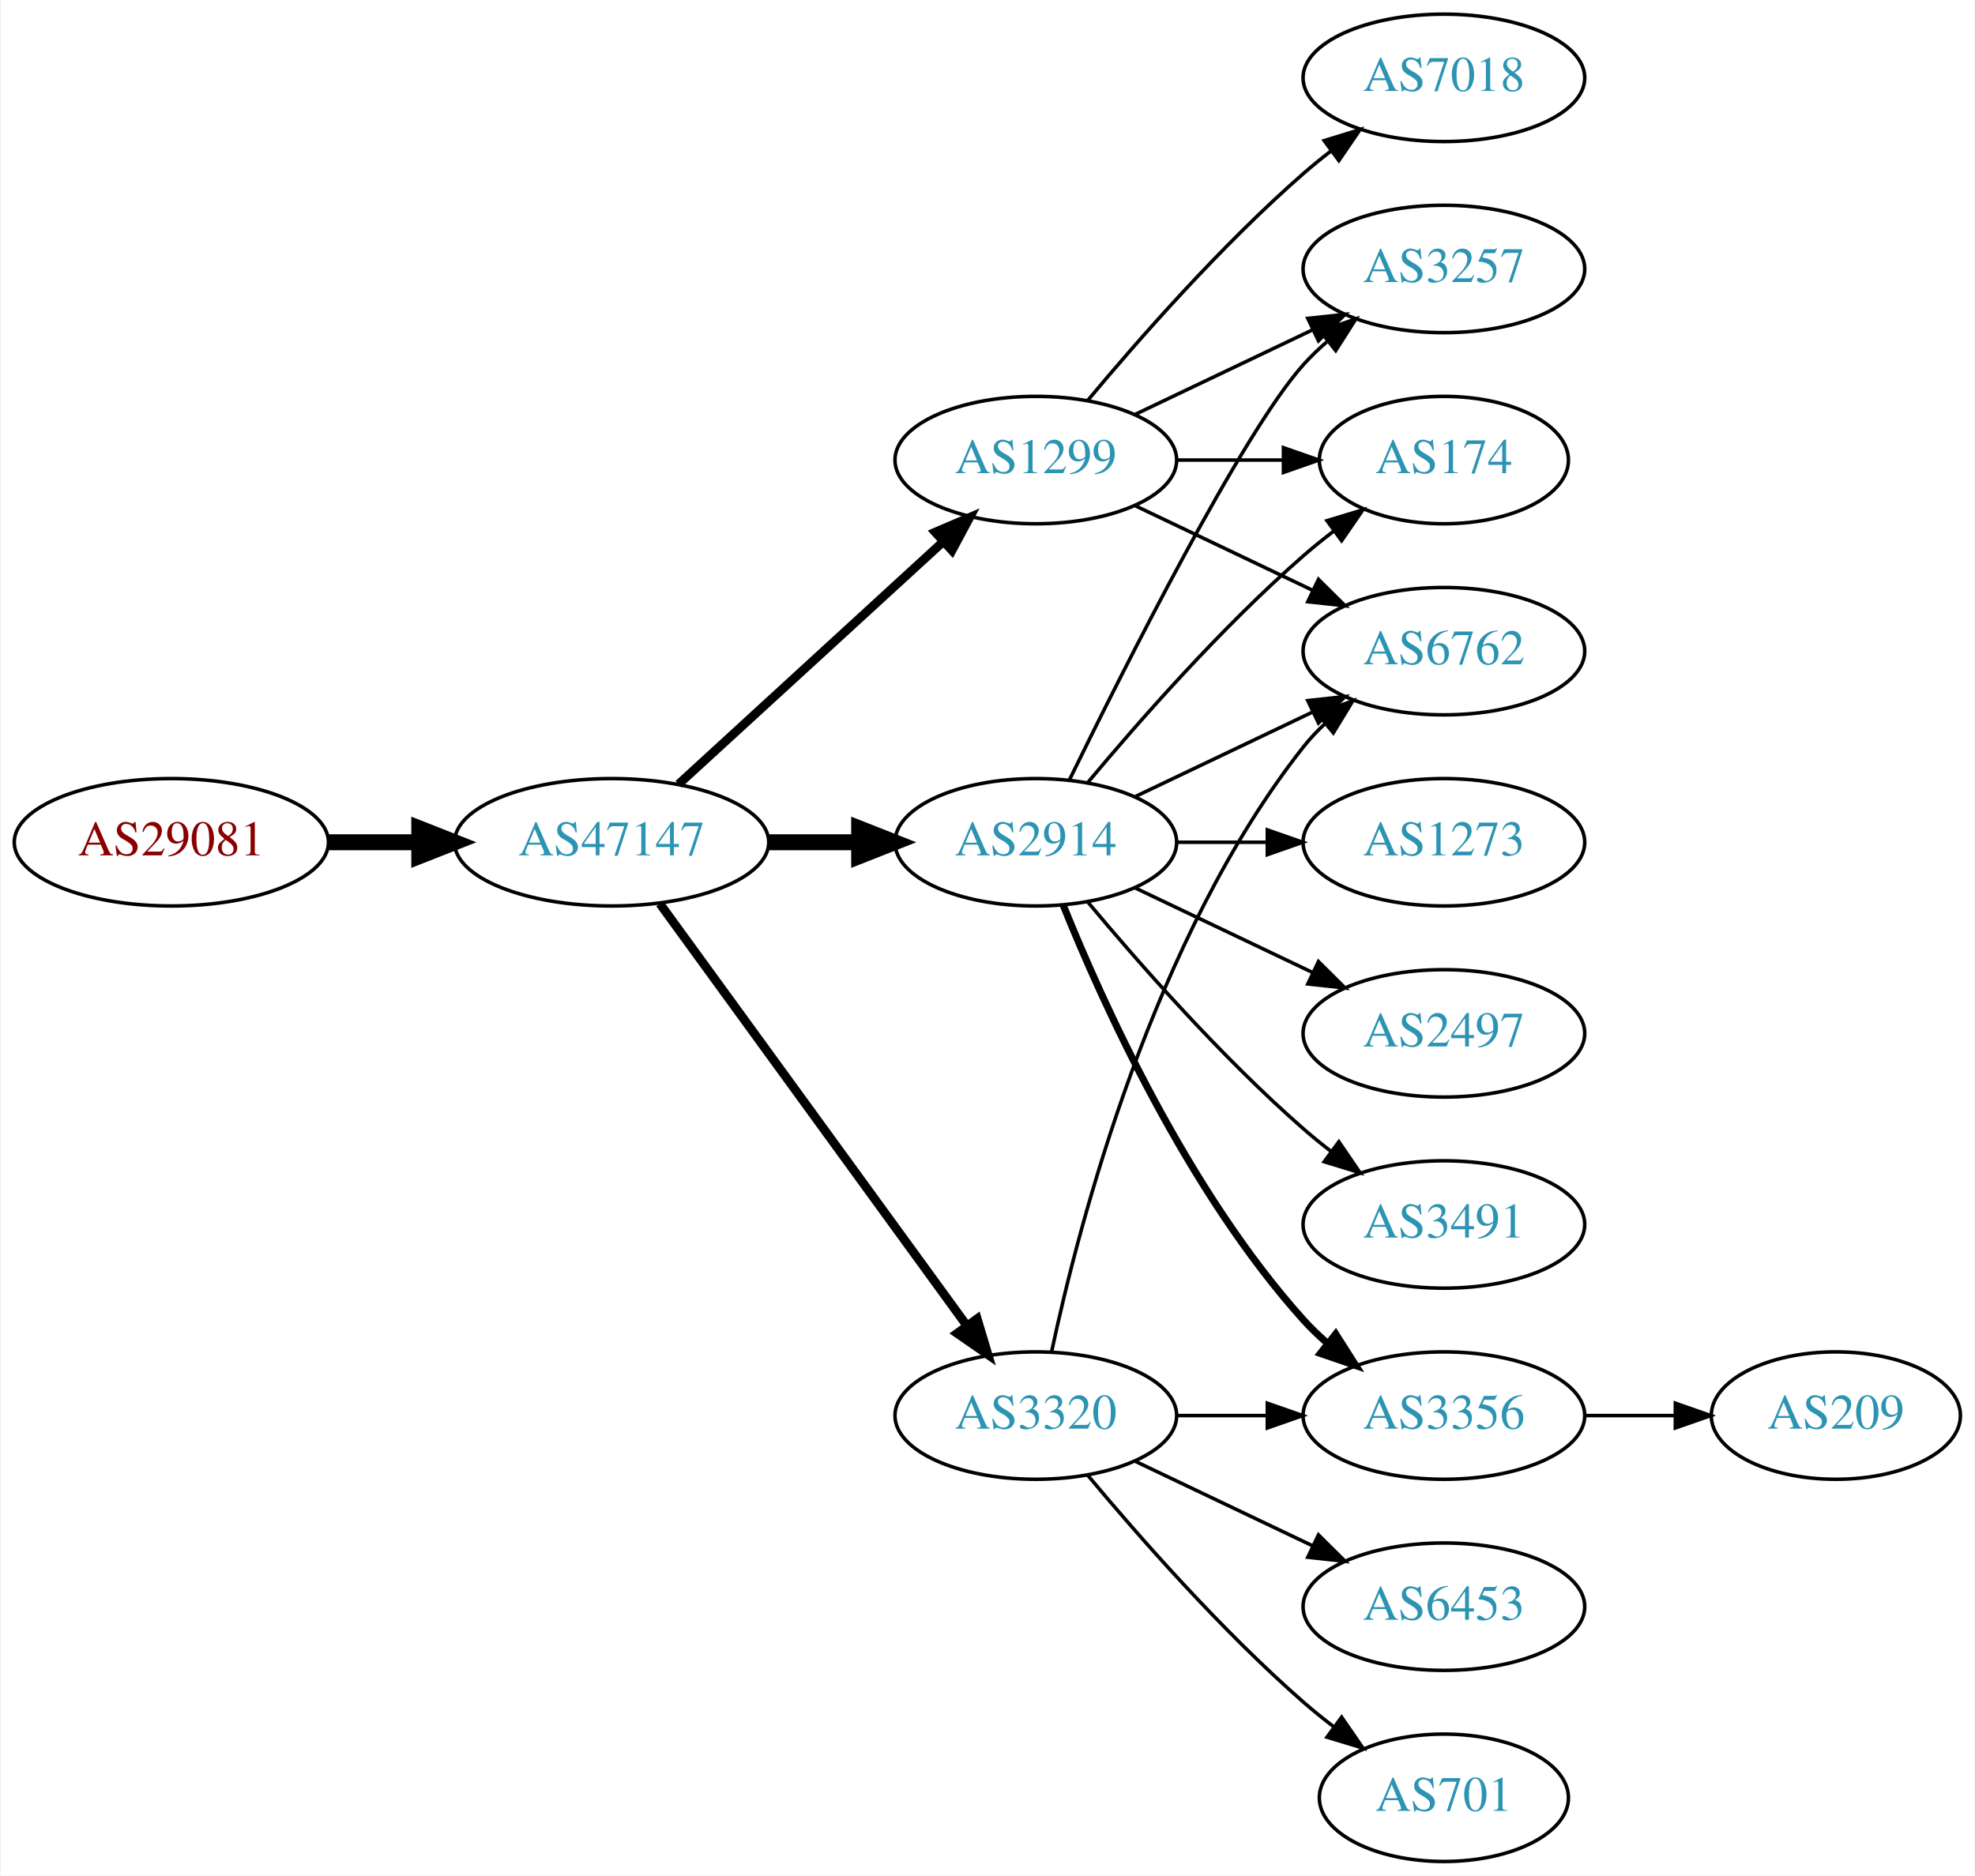
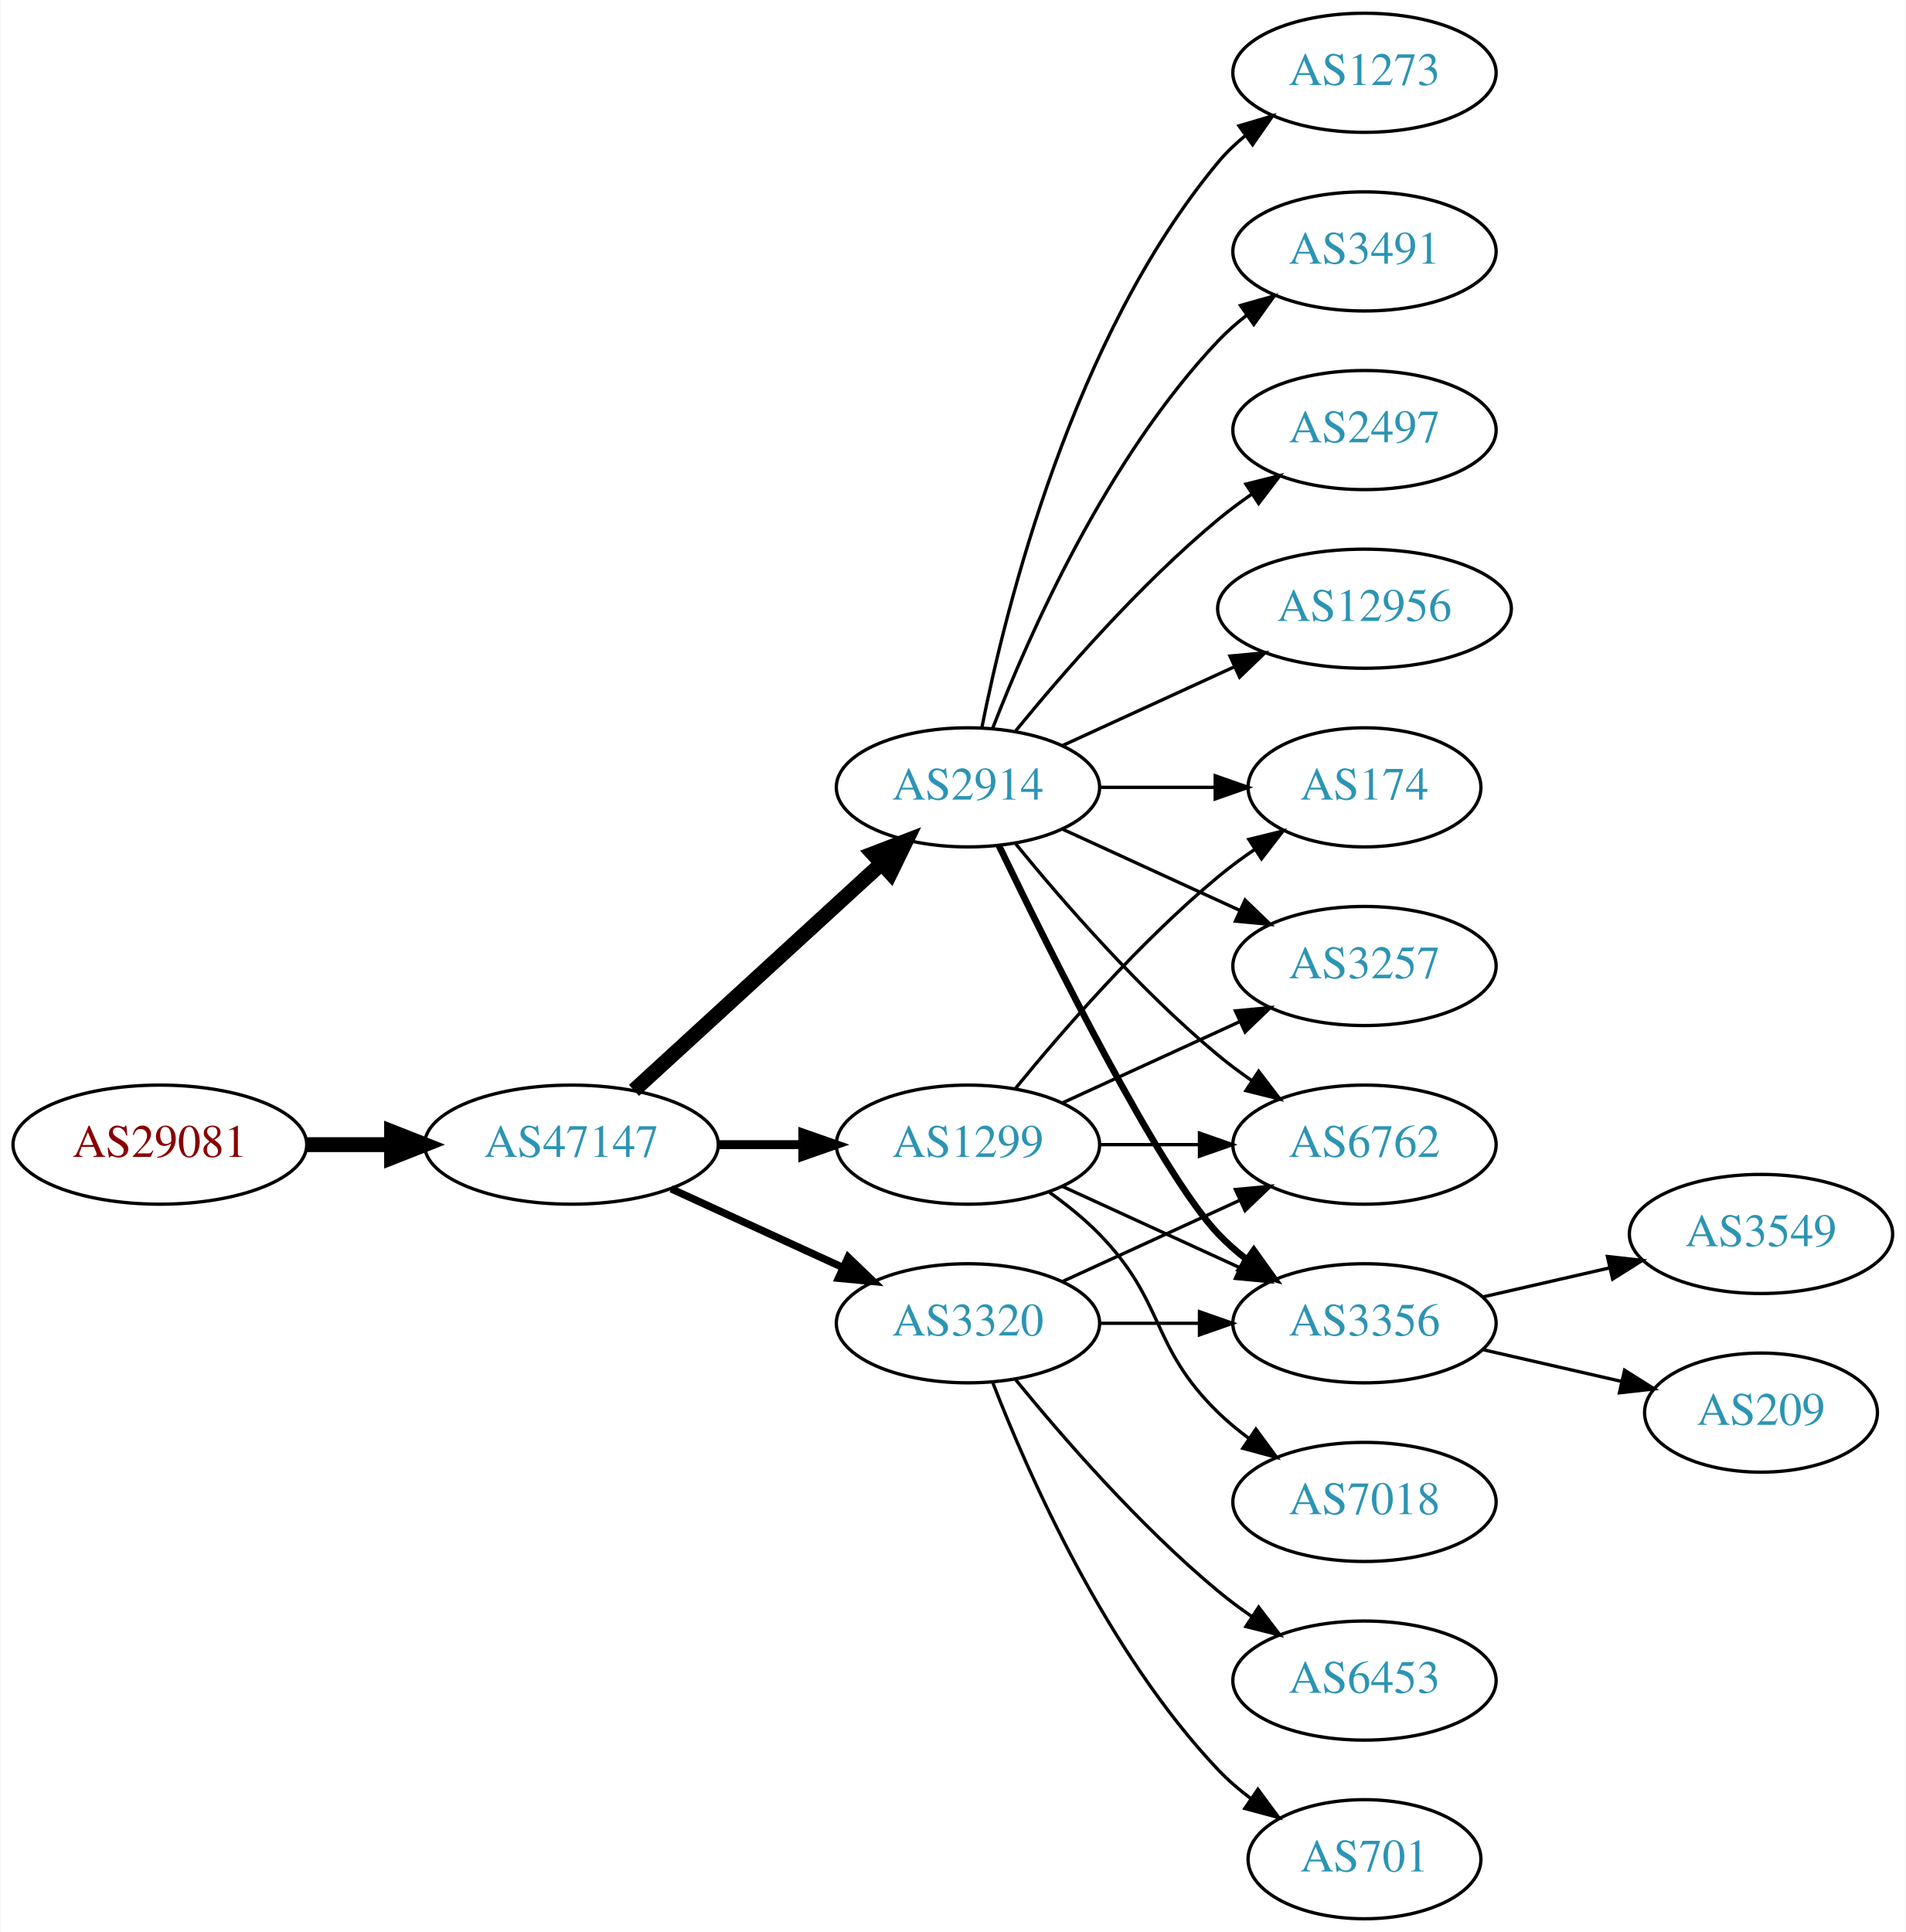
- <svg xmlns="http://www.w3.org/2000/svg" xmlns:xlink="http://www.w3.org/1999/xlink" width="558pt" height="530pt" viewBox="0.00 0.00 557.56 530.00">
-   <g id="graph0" class="graph" transform="scale(1 1) rotate(0) translate(4 526)">
-     <polygon fill="white" stroke="none" points="-4,4 -4,-526 553.564,-526 553.564,4 -4,4" />
+ <svg xmlns="http://www.w3.org/2000/svg" xmlns:xlink="http://www.w3.org/1999/xlink" width="576pt" height="584pt" viewBox="0.00 0.00 575.76 584.00">
+   <g id="graph0" class="graph" transform="scale(1 1) rotate(0) translate(4 580)">
+     <polygon fill="white" stroke="none" points="-4,4 -4,-580 571.762,-580 571.762,4 -4,4" />
    <g id="node1" class="node">
      <g id="a_node1">
        <a xlink:href="/asn/29081" xlink:title="AS29081 ~ WVNET-AT-AS [AT]">
-           <ellipse fill="#ffffff" stroke="black" cx="44.196" cy="-288" rx="44.393" ry="18" />
-           <text text-anchor="middle" x="44.196" y="-284.3" font-family="Times,serif" font-size="14.00" fill="#880000">AS29081</text>
+           <ellipse fill="#ffffff" stroke="black" cx="44.196" cy="-234" rx="44.393" ry="18" />
+           <text text-anchor="middle" x="44.196" y="-230.3" font-family="Times,serif" font-size="14.00" fill="#880000">AS29081</text>
        </a>
      </g>
    </g>
    <g id="node2" class="node">
      <g id="a_node2">
        <a xlink:href="/asn/47147" xlink:title="AS47147 ~ ANEXIA Internetdienstleistungs GmbH [AT]">
-           <ellipse fill="#ffffff" stroke="black" cx="168.588" cy="-288" rx="44.393" ry="18" />
-           <text text-anchor="middle" x="168.588" y="-284.3" font-family="Times,serif" font-size="14.00" fill="#2c94b3">AS47147</text>
+           <ellipse fill="#ffffff" stroke="black" cx="168.588" cy="-234" rx="44.393" ry="18" />
+           <text text-anchor="middle" x="168.588" y="-230.3" font-family="Times,serif" font-size="14.00" fill="#2c94b3">AS47147</text>
        </a>
      </g>
    </g>
    <g id="edge1" class="edge">
-       <path fill="none" stroke="black" stroke-width="4.5" d="M88.692,-288C96.898,-288 105.569,-288 114.041,-288" />
-       <polygon fill="black" stroke="black" stroke-width="4.5" points="114.233,-291.938 124.233,-288 114.233,-284.063 114.233,-291.938" />
+       <path fill="none" stroke="black" stroke-width="4.5" d="M88.692,-234C96.898,-234 105.569,-234 114.041,-234" />
+       <polygon fill="black" stroke="black" stroke-width="4.5" points="114.233,-237.938 124.233,-234 114.233,-230.063 114.233,-237.938" />
    </g>
    <g id="node3" class="node">
      <g id="a_node3">
        <a xlink:href="/asn/2914" xlink:title="AS2914 ~ NTT America, Inc. [US]">
-           <ellipse fill="#ffffff" stroke="black" cx="288.431" cy="-288" rx="39.794" ry="18" />
-           <text text-anchor="middle" x="288.431" y="-284.3" font-family="Times,serif" font-size="14.00" fill="#2c94b3">AS2914</text>
+           <ellipse fill="#ffffff" stroke="black" cx="288.431" cy="-342" rx="39.794" ry="18" />
+           <text text-anchor="middle" x="288.431" y="-338.3" font-family="Times,serif" font-size="14.00" fill="#2c94b3">AS2914</text>
        </a>
      </g>
    </g>
    <g id="edge2" class="edge">
-       <path fill="none" stroke="black" stroke-width="4.5" d="M212.799,-288C221.112,-288 229.875,-288 238.357,-288" />
-       <polygon fill="black" stroke="black" stroke-width="4.5" points="238.516,-291.938 248.516,-288 238.516,-284.063 238.516,-291.938" />
+       <path fill="none" stroke="black" stroke-width="4.5" d="M187.486,-250.403C207.414,-268.667 239.772,-298.322 262.249,-318.921" />
+       <polygon fill="black" stroke="black" stroke-width="4.5" points="259.718,-321.943 269.751,-325.797 265.039,-316.137 259.718,-321.943" />
    </g>
    <g id="node4" class="node">
      <g id="a_node4">
        <a xlink:href="/asn/1299" xlink:title="AS1299 ~ Telia Carrier [EU]">
-           <ellipse fill="#ffffff" stroke="black" cx="288.431" cy="-396" rx="39.794" ry="18" />
-           <text text-anchor="middle" x="288.431" y="-392.3" font-family="Times,serif" font-size="14.00" fill="#2c94b3">AS1299</text>
+           <ellipse fill="#ffffff" stroke="black" cx="288.431" cy="-234" rx="39.794" ry="18" />
+           <text text-anchor="middle" x="288.431" y="-230.3" font-family="Times,serif" font-size="14.00" fill="#2c94b3">AS1299</text>
        </a>
      </g>
    </g>
    <g id="edge3" class="edge">
-       <path fill="none" stroke="black" stroke-width="2.5" d="M187.486,-304.403C207.414,-322.667 239.772,-352.322 262.249,-372.921" />
-       <polygon fill="black" stroke="black" stroke-width="2.5" points="260.014,-375.62 269.751,-379.797 264.743,-370.46 260.014,-375.62" />
+       <path fill="none" stroke="black" stroke-width="2.7" d="M212.799,-234C221.112,-234 229.875,-234 238.357,-234" />
+       <polygon fill="black" stroke="black" stroke-width="2.7" points="238.516,-237.5 248.516,-234 238.516,-230.5 238.516,-237.5" />
    </g>
    <g id="node5" class="node">
      <g id="a_node5">
        <a xlink:href="/asn/3320" xlink:title="AS3320 ~ DTAG [DE]">
-           <ellipse fill="#ffffff" stroke="black" cx="288.431" cy="-126" rx="39.794" ry="18" />
-           <text text-anchor="middle" x="288.431" y="-122.3" font-family="Times,serif" font-size="14.00" fill="#2c94b3">AS3320</text>
+           <ellipse fill="#ffffff" stroke="black" cx="288.431" cy="-180" rx="39.794" ry="18" />
+           <text text-anchor="middle" x="288.431" y="-176.3" font-family="Times,serif" font-size="14.00" fill="#2c94b3">AS3320</text>
        </a>
      </g>
    </g>
    <g id="edge4" class="edge">
-       <path fill="none" stroke="black" stroke-width="2.5" d="M182.199,-270.663C203.02,-242.04 244.683,-184.767 268.871,-151.514" />
-       <polygon fill="black" stroke="black" stroke-width="2.5" points="271.858,-153.358 274.91,-143.212 266.197,-149.24 271.858,-153.358" />
+       <path fill="none" stroke="black" stroke-width="2.25" d="M198.718,-220.652C214.329,-213.498 233.727,-204.609 250.399,-196.97" />
+       <polygon fill="black" stroke="black" stroke-width="2.25" points="252.218,-199.986 259.851,-192.638 249.302,-193.622 252.218,-199.986" />
    </g>
    <g id="node6" class="node">
      <g id="a_node6">
-         <a xlink:href="/asn/3257" xlink:title="AS3257 ~ GTT [DE]">
-           <ellipse fill="#ffffff" stroke="black" cx="403.724" cy="-450" rx="39.794" ry="18" />
-           <text text-anchor="middle" x="403.724" y="-446.3" font-family="Times,serif" font-size="14.00" fill="#2c94b3">AS3257</text>
+         <a xlink:href="/asn/3491" xlink:title="AS3491 ~ PCCW Global, Inc. [US]">
+           <ellipse fill="#ffffff" stroke="black" cx="408.273" cy="-504" rx="39.794" ry="18" />
+           <text text-anchor="middle" x="408.273" y="-500.3" font-family="Times,serif" font-size="14.00" fill="#2c94b3">AS3491</text>
        </a>
      </g>
    </g>
    <g id="edge5" class="edge">
-       <path fill="none" stroke="black" d="M297.869,-305.511C313.487,-337.509 346.874,-403.893 364.077,-423 366.08,-425.224 368.298,-427.363 370.631,-429.397" />
-       <polygon fill="black" stroke="black" points="368.829,-432.433 378.85,-435.873 373.161,-426.935 368.829,-432.433" />
+       <path fill="none" stroke="black" d="M295.954,-359.994C306.704,-387.728 330.362,-441.429 364.077,-477 366.663,-479.728 369.581,-482.294 372.649,-484.677" />
+       <polygon fill="black" stroke="black" points="370.803,-487.658 380.997,-490.543 374.827,-481.93 370.803,-487.658" />
    </g>
    <g id="node7" class="node">
      <g id="a_node7">
-         <a xlink:href="/asn/1273" xlink:title="AS1273 ~ Vodafone Group PLC [EU]">
-           <ellipse fill="#ffffff" stroke="black" cx="403.724" cy="-288" rx="39.794" ry="18" />
-           <text text-anchor="middle" x="403.724" y="-284.3" font-family="Times,serif" font-size="14.00" fill="#2c94b3">AS1273</text>
+         <a xlink:href="/asn/6762" xlink:title="AS6762 ~ TELECOM ITALIA SPARKLE S.p.A. [IT]">
+           <ellipse fill="#ffffff" stroke="black" cx="408.273" cy="-234" rx="39.794" ry="18" />
+           <text text-anchor="middle" x="408.273" y="-230.3" font-family="Times,serif" font-size="14.00" fill="#2c94b3">AS6762</text>
        </a>
      </g>
    </g>
    <g id="edge6" class="edge">
-       <path fill="none" stroke="black" d="M328.103,-288C336.306,-288 345.07,-288 353.602,-288" />
-       <polygon fill="black" stroke="black" points="353.841,-291.5 363.841,-288 353.841,-284.5 353.841,-291.5" />
+       <path fill="none" stroke="black" d="M302.85,-324.935C316.964,-307.625 340.379,-280.655 364.077,-261 367.294,-258.332 370.794,-255.73 374.365,-253.259" />
+       <polygon fill="black" stroke="black" points="376.288,-256.183 382.721,-247.764 372.442,-250.334 376.288,-256.183" />
    </g>
    <g id="node8" class="node">
      <g id="a_node8">
-         <a xlink:href="/asn/2497" xlink:title="AS2497 ~ Internet Initiative Japan Inc. [JP]">
-           <ellipse fill="#ffffff" stroke="black" cx="403.724" cy="-234" rx="39.794" ry="18" />
-           <text text-anchor="middle" x="403.724" y="-230.3" font-family="Times,serif" font-size="14.00" fill="#2c94b3">AS2497</text>
+         <a xlink:href="/asn/3356" xlink:title="AS3356 ~ Level 3 Parent, LLC [US]">
+           <ellipse fill="#ffffff" stroke="black" cx="408.273" cy="-180" rx="39.794" ry="18" />
+           <text text-anchor="middle" x="408.273" y="-176.3" font-family="Times,serif" font-size="14.00" fill="#2c94b3">AS3356</text>
        </a>
      </g>
    </g>
    <g id="edge7" class="edge">
-       <path fill="none" stroke="black" d="M316.567,-275.066C331.561,-267.919 350.382,-258.948 366.605,-251.215" />
-       <polygon fill="black" stroke="black" points="368.288,-254.291 375.809,-246.829 365.276,-247.972 368.288,-254.291" />
+       <path fill="none" stroke="black" stroke-width="2" d="M297.778,-324.405C313.245,-292.268 346.39,-225.66 364.077,-207 366.663,-204.272 369.581,-201.706 372.649,-199.323" />
+       <polygon fill="black" stroke="black" stroke-width="2" points="374.827,-202.07 380.997,-193.457 370.803,-196.342 374.827,-202.07" />
    </g>
    <g id="node9" class="node">
      <g id="a_node9">
-         <a xlink:href="/asn/3356" xlink:title="AS3356 ~ Level 3 Parent, LLC [US]">
-           <ellipse fill="#ffffff" stroke="black" cx="403.724" cy="-126" rx="39.794" ry="18" />
-           <text text-anchor="middle" x="403.724" y="-122.3" font-family="Times,serif" font-size="14.00" fill="#2c94b3">AS3356</text>
+         <a xlink:href="/asn/2497" xlink:title="AS2497 ~ Internet Initiative Japan Inc. [JP]">
+           <ellipse fill="#ffffff" stroke="black" cx="408.273" cy="-450" rx="39.794" ry="18" />
+           <text text-anchor="middle" x="408.273" y="-446.3" font-family="Times,serif" font-size="14.00" fill="#2c94b3">AS2497</text>
        </a>
      </g>
    </g>
    <g id="edge8" class="edge">
-       <path fill="none" stroke="black" stroke-width="2" d="M296.179,-270.213C307.23,-242.757 331.283,-189.422 364.077,-153 366.08,-150.776 368.298,-148.637 370.631,-146.603" />
-       <polygon fill="black" stroke="black" stroke-width="2" points="373.161,-149.065 378.85,-140.127 368.829,-143.567 373.161,-149.065" />
+       <path fill="none" stroke="black" d="M302.85,-359.065C316.964,-376.375 340.379,-403.345 364.077,-423 367.294,-425.668 370.794,-428.27 374.365,-430.741" />
+       <polygon fill="black" stroke="black" points="372.442,-433.666 382.721,-436.236 376.288,-427.817 372.442,-433.666" />
    </g>
    <g id="node10" class="node">
      <g id="a_node10">
-         <a xlink:href="/asn/174" xlink:title="AS174 ~ Cogent Communications [US]">
-           <ellipse fill="#ffffff" stroke="black" cx="403.724" cy="-396" rx="35.194" ry="18" />
-           <text text-anchor="middle" x="403.724" y="-392.3" font-family="Times,serif" font-size="14.00" fill="#2c94b3">AS174</text>
+         <a xlink:href="/asn/12956" xlink:title="AS12956 ~ TELXIUS [ES]">
+           <ellipse fill="#ffffff" stroke="black" cx="408.273" cy="-396" rx="44.393" ry="18" />
+           <text text-anchor="middle" x="408.273" y="-392.3" font-family="Times,serif" font-size="14.00" fill="#2c94b3">AS12956</text>
        </a>
      </g>
    </g>
    <g id="edge9" class="edge">
-       <path fill="none" stroke="black" d="M303.061,-304.817C317.343,-321.929 340.89,-348.745 364.077,-369 366.747,-371.332 369.62,-373.648 372.55,-375.886" />
-       <polygon fill="black" stroke="black" points="370.701,-378.87 380.841,-381.939 374.828,-373.216 370.701,-378.87" />
+       <path fill="none" stroke="black" d="M317.06,-354.661C332.557,-361.762 352.124,-370.728 369.071,-378.494" />
+       <polygon fill="black" stroke="black" points="367.624,-381.681 378.173,-382.665 370.54,-375.317 367.624,-381.681" />
    </g>
    <g id="node11" class="node">
      <g id="a_node11">
-         <a xlink:href="/asn/6762" xlink:title="AS6762 ~ TELECOM ITALIA SPARKLE S.p.A. [IT]">
-           <ellipse fill="#ffffff" stroke="black" cx="403.724" cy="-342" rx="39.794" ry="18" />
-           <text text-anchor="middle" x="403.724" y="-338.3" font-family="Times,serif" font-size="14.00" fill="#2c94b3">AS6762</text>
+         <a xlink:href="/asn/1273" xlink:title="AS1273 ~ Vodafone Group PLC [EU]">
+           <ellipse fill="#ffffff" stroke="black" cx="408.273" cy="-558" rx="39.794" ry="18" />
+           <text text-anchor="middle" x="408.273" y="-554.3" font-family="Times,serif" font-size="14.00" fill="#2c94b3">AS1273</text>
        </a>
      </g>
    </g>
    <g id="edge10" class="edge">
-       <path fill="none" stroke="black" d="M316.567,-300.934C331.561,-308.081 350.382,-317.052 366.605,-324.785" />
-       <polygon fill="black" stroke="black" points="365.276,-328.028 375.809,-329.171 368.288,-321.709 365.276,-328.028" />
+       <path fill="none" stroke="black" d="M292.629,-360.073C299.793,-396.141 320.067,-478.125 364.077,-531 366.482,-533.889 369.278,-536.563 372.271,-539.013" />
+       <polygon fill="black" stroke="black" points="370.359,-541.95 380.514,-544.973 374.461,-536.277 370.359,-541.95" />
    </g>
    <g id="node12" class="node">
      <g id="a_node12">
-         <a xlink:href="/asn/3491" xlink:title="AS3491 ~ PCCW Global, Inc. [US]">
-           <ellipse fill="#ffffff" stroke="black" cx="403.724" cy="-180" rx="39.794" ry="18" />
-           <text text-anchor="middle" x="403.724" y="-176.3" font-family="Times,serif" font-size="14.00" fill="#2c94b3">AS3491</text>
+         <a xlink:href="/asn/3257" xlink:title="AS3257 ~ GTT [DE]">
+           <ellipse fill="#ffffff" stroke="black" cx="408.273" cy="-288" rx="39.794" ry="18" />
+           <text text-anchor="middle" x="408.273" y="-284.3" font-family="Times,serif" font-size="14.00" fill="#2c94b3">AS3257</text>
        </a>
      </g>
    </g>
    <g id="edge11" class="edge">
-       <path fill="none" stroke="black" d="M303.061,-271.183C317.343,-254.071 340.89,-227.255 364.077,-207 366.543,-204.846 369.182,-202.706 371.879,-200.628" />
-       <polygon fill="black" stroke="black" points="374.052,-203.375 380.033,-194.63 369.904,-197.736 374.052,-203.375" />
-     </g>
-     <g id="edge14" class="edge">
-       <path fill="none" stroke="black" d="M316.567,-408.934C331.561,-416.081 350.382,-425.052 366.605,-432.785" />
-       <polygon fill="black" stroke="black" points="365.276,-436.028 375.809,-437.171 368.288,-429.709 365.276,-436.028" />
-     </g>
-     <g id="edge12" class="edge">
-       <path fill="none" stroke="black" d="M328.103,-396C337.808,-396 348.299,-396 358.262,-396" />
-       <polygon fill="black" stroke="black" points="358.398,-399.5 368.398,-396 358.398,-392.5 358.398,-399.5" />
-     </g>
-     <g id="edge13" class="edge">
-       <path fill="none" stroke="black" d="M316.567,-383.066C331.561,-375.919 350.382,-366.948 366.605,-359.215" />
-       <polygon fill="black" stroke="black" points="368.288,-362.291 375.809,-354.829 365.276,-355.972 368.288,-362.291" />
+       <path fill="none" stroke="black" d="M317.06,-329.339C333.017,-322.027 353.287,-312.739 370.57,-304.819" />
+       <polygon fill="black" stroke="black" points="372.185,-307.929 379.818,-300.581 369.269,-301.565 372.185,-307.929" />
    </g>
    <g id="node13" class="node">
      <g id="a_node13">
-         <a xlink:href="/asn/7018" xlink:title="AS7018 ~ AT&amp;T Services, Inc. [US]">
-           <ellipse fill="#ffffff" stroke="black" cx="403.724" cy="-504" rx="39.794" ry="18" />
-           <text text-anchor="middle" x="403.724" y="-500.3" font-family="Times,serif" font-size="14.00" fill="#2c94b3">AS7018</text>
-         </a>
-       </g>
-     </g>
-     <g id="edge15" class="edge">
-       <path fill="none" stroke="black" d="M303.061,-412.817C317.343,-429.929 340.89,-456.745 364.077,-477 366.543,-479.154 369.182,-481.294 371.879,-483.372" />
-       <polygon fill="black" stroke="black" points="369.904,-486.264 380.033,-489.37 374.052,-480.625 369.904,-486.264" />
+         <a xlink:href="/asn/174" xlink:title="AS174 ~ Cogent Communications [US]">
+           <ellipse fill="#ffffff" stroke="black" cx="408.273" cy="-342" rx="35.194" ry="18" />
+           <text text-anchor="middle" x="408.273" y="-338.3" font-family="Times,serif" font-size="14.00" fill="#2c94b3">AS174</text>
+         </a>
+       </g>
+     </g>
+     <g id="edge12" class="edge">
+       <path fill="none" stroke="black" d="M328.343,-342C339.43,-342 351.59,-342 362.972,-342" />
+       <polygon fill="black" stroke="black" points="363.154,-345.5 373.154,-342 363.154,-338.5 363.154,-345.5" />
+     </g>
+     <g id="edge16" class="edge">
+       <path fill="none" stroke="black" d="M328.343,-234C337.897,-234 348.246,-234 358.209,-234" />
+       <polygon fill="black" stroke="black" points="358.402,-237.5 368.402,-234 358.402,-230.5 358.402,-237.5" />
+     </g>
+     <g id="edge13" class="edge">
+       <path fill="none" stroke="black" d="M317.06,-221.339C333.017,-214.027 353.287,-204.739 370.57,-196.819" />
+       <polygon fill="black" stroke="black" points="372.185,-199.929 379.818,-192.581 369.269,-193.565 372.185,-199.929" />
    </g>
    <g id="edge17" class="edge">
-       <path fill="none" stroke="black" d="M328.103,-126C336.306,-126 345.07,-126 353.602,-126" />
-       <polygon fill="black" stroke="black" points="353.841,-129.5 363.841,-126 353.841,-122.5 353.841,-129.5" />
-     </g>
-     <g id="edge18" class="edge">
-       <path fill="none" stroke="black" d="M292.921,-144.16C300.552,-180.03 321.544,-261.155 364.077,-315 365.885,-317.288 367.937,-319.462 370.132,-321.51" />
-       <polygon fill="black" stroke="black" points="368.043,-324.323 377.992,-327.966 372.486,-318.914 368.043,-324.323" />
+       <path fill="none" stroke="black" d="M317.06,-246.661C333.017,-253.973 353.287,-263.261 370.57,-271.181" />
+       <polygon fill="black" stroke="black" points="369.269,-274.435 379.818,-275.419 372.185,-268.071 369.269,-274.435" />
+     </g>
+     <g id="edge14" class="edge">
+       <path fill="none" stroke="black" d="M302.85,-251.065C316.964,-268.375 340.379,-295.345 364.077,-315 367.54,-317.872 371.333,-320.669 375.187,-323.308" />
+       <polygon fill="black" stroke="black" points="373.33,-326.275 383.62,-328.797 377.149,-320.408 373.33,-326.275" />
    </g>
    <g id="node14" class="node">
      <g id="a_node14">
+         <a xlink:href="/asn/7018" xlink:title="AS7018 ~ AT&amp;T Services, Inc. [US]">
+           <ellipse fill="#ffffff" stroke="black" cx="408.273" cy="-126" rx="39.794" ry="18" />
+           <text text-anchor="middle" x="408.273" y="-122.3" font-family="Times,serif" font-size="14.00" fill="#2c94b3">AS7018</text>
+         </a>
+       </g>
+     </g>
+     <g id="edge15" class="edge">
+       <path fill="none" stroke="black" d="M313.025,-219.611C318.281,-215.852 323.613,-211.563 328.077,-207 348.25,-186.383 343.384,-173.094 364.077,-153 366.922,-150.237 370.096,-147.614 373.396,-145.166" />
+       <polygon fill="black" stroke="black" points="375.462,-147.994 381.744,-139.462 371.513,-142.214 375.462,-147.994" />
+     </g>
+     <g id="edge21" class="edge">
+       <path fill="none" stroke="black" d="M317.06,-192.661C333.017,-199.973 353.287,-209.261 370.57,-217.181" />
+       <polygon fill="black" stroke="black" points="369.269,-220.435 379.818,-221.419 372.185,-214.071 369.269,-220.435" />
+     </g>
+     <g id="edge22" class="edge">
+       <path fill="none" stroke="black" d="M328.343,-180C337.897,-180 348.246,-180 358.209,-180" />
+       <polygon fill="black" stroke="black" points="358.402,-183.5 368.402,-180 358.402,-176.5 358.402,-183.5" />
+     </g>
+     <g id="node17" class="node">
+       <g id="a_node17">
+         <a xlink:href="/asn/701" xlink:title="AS701 ~ UUNET [US]">
+           <ellipse fill="#ffffff" stroke="black" cx="408.273" cy="-18" rx="35.194" ry="18" />
+           <text text-anchor="middle" x="408.273" y="-14.3" font-family="Times,serif" font-size="14.00" fill="#2c94b3">AS701</text>
+         </a>
+       </g>
+     </g>
+     <g id="edge20" class="edge">
+       <path fill="none" stroke="black" d="M295.954,-162.006C306.704,-134.272 330.362,-80.571 364.077,-45 367.02,-41.895 370.394,-38.999 373.929,-36.345" />
+       <polygon fill="black" stroke="black" points="376.059,-39.129 382.348,-30.603 372.115,-33.346 376.059,-39.129" />
+     </g>
+     <g id="node18" class="node">
+       <g id="a_node18">
        <a xlink:href="/asn/6453" xlink:title="AS6453 ~ TATA COMMUNICATIONS (AMERICA) INC [US]">
-           <ellipse fill="#ffffff" stroke="black" cx="403.724" cy="-72" rx="39.794" ry="18" />
-           <text text-anchor="middle" x="403.724" y="-68.3" font-family="Times,serif" font-size="14.00" fill="#2c94b3">AS6453</text>
-         </a>
-       </g>
-     </g>
-     <g id="edge16" class="edge">
-       <path fill="none" stroke="black" d="M316.567,-113.066C331.561,-105.919 350.382,-96.948 366.605,-89.215" />
-       <polygon fill="black" stroke="black" points="368.288,-92.291 375.809,-84.829 365.276,-85.972 368.288,-92.291" />
+           <ellipse fill="#ffffff" stroke="black" cx="408.273" cy="-72" rx="39.794" ry="18" />
+           <text text-anchor="middle" x="408.273" y="-68.3" font-family="Times,serif" font-size="14.00" fill="#2c94b3">AS6453</text>
+         </a>
+       </g>
+     </g>
+     <g id="edge23" class="edge">
+       <path fill="none" stroke="black" d="M302.85,-162.935C316.964,-145.625 340.379,-118.655 364.077,-99 367.294,-96.332 370.794,-93.73 374.365,-91.259" />
+       <polygon fill="black" stroke="black" points="376.288,-94.183 382.721,-85.764 372.442,-88.334 376.288,-94.183" />
    </g>
    <g id="node15" class="node">
      <g id="a_node15">
-         <a xlink:href="/asn/701" xlink:title="AS701 ~ UUNET [US]">
-           <ellipse fill="#ffffff" stroke="black" cx="403.724" cy="-18" rx="35.194" ry="18" />
-           <text text-anchor="middle" x="403.724" y="-14.3" font-family="Times,serif" font-size="14.00" fill="#2c94b3">AS701</text>
-         </a>
-       </g>
-     </g>
-     <g id="edge19" class="edge">
-       <path fill="none" stroke="black" d="M303.061,-109.183C317.343,-92.071 340.89,-65.255 364.077,-45 366.747,-42.668 369.62,-40.352 372.55,-38.114" />
-       <polygon fill="black" stroke="black" points="374.828,-40.784 380.841,-32.061 370.701,-35.13 374.828,-40.784" />
+         <a xlink:href="/asn/3549" xlink:title="AS3549 ~ Level 3 Parent, LLC [US]">
+           <ellipse fill="#ffffff" stroke="black" cx="528.116" cy="-207" rx="39.794" ry="18" />
+           <text text-anchor="middle" x="528.116" y="-203.3" font-family="Times,serif" font-size="14.00" fill="#2c94b3">AS3549</text>
+         </a>
+       </g>
+     </g>
+     <g id="edge18" class="edge">
+       <path fill="none" stroke="black" d="M443.993,-187.955C455.993,-190.704 469.613,-193.825 482.306,-196.733" />
+       <polygon fill="black" stroke="black" points="481.708,-200.187 492.238,-199.009 483.272,-193.364 481.708,-200.187" />
    </g>
    <g id="node16" class="node">
      <g id="a_node16">
        <a xlink:href="/asn/209" xlink:title="AS209 ~ CenturyLink Communications, LLC [US]">
-           <ellipse fill="#ffffff" stroke="black" cx="514.467" cy="-126" rx="35.194" ry="18" />
-           <text text-anchor="middle" x="514.467" y="-122.3" font-family="Times,serif" font-size="14.00" fill="#2c94b3">AS209</text>
-         </a>
-       </g>
-     </g>
-     <g id="edge20" class="edge">
-       <path fill="none" stroke="black" d="M443.675,-126C451.908,-126 460.654,-126 469.07,-126" />
-       <polygon fill="black" stroke="black" points="469.115,-129.5 479.115,-126 469.115,-122.5 469.115,-129.5" />
+           <ellipse fill="#ffffff" stroke="black" cx="528.116" cy="-153" rx="35.194" ry="18" />
+           <text text-anchor="middle" x="528.116" y="-149.3" font-family="Times,serif" font-size="14.00" fill="#2c94b3">AS209</text>
+         </a>
+       </g>
+     </g>
+     <g id="edge19" class="edge">
+       <path fill="none" stroke="black" d="M443.993,-172.045C457.085,-169.045 472.107,-165.604 485.748,-162.478" />
+       <polygon fill="black" stroke="black" points="486.89,-165.807 495.855,-160.162 485.326,-158.984 486.89,-165.807" />
    </g>
  </g>
</svg>
